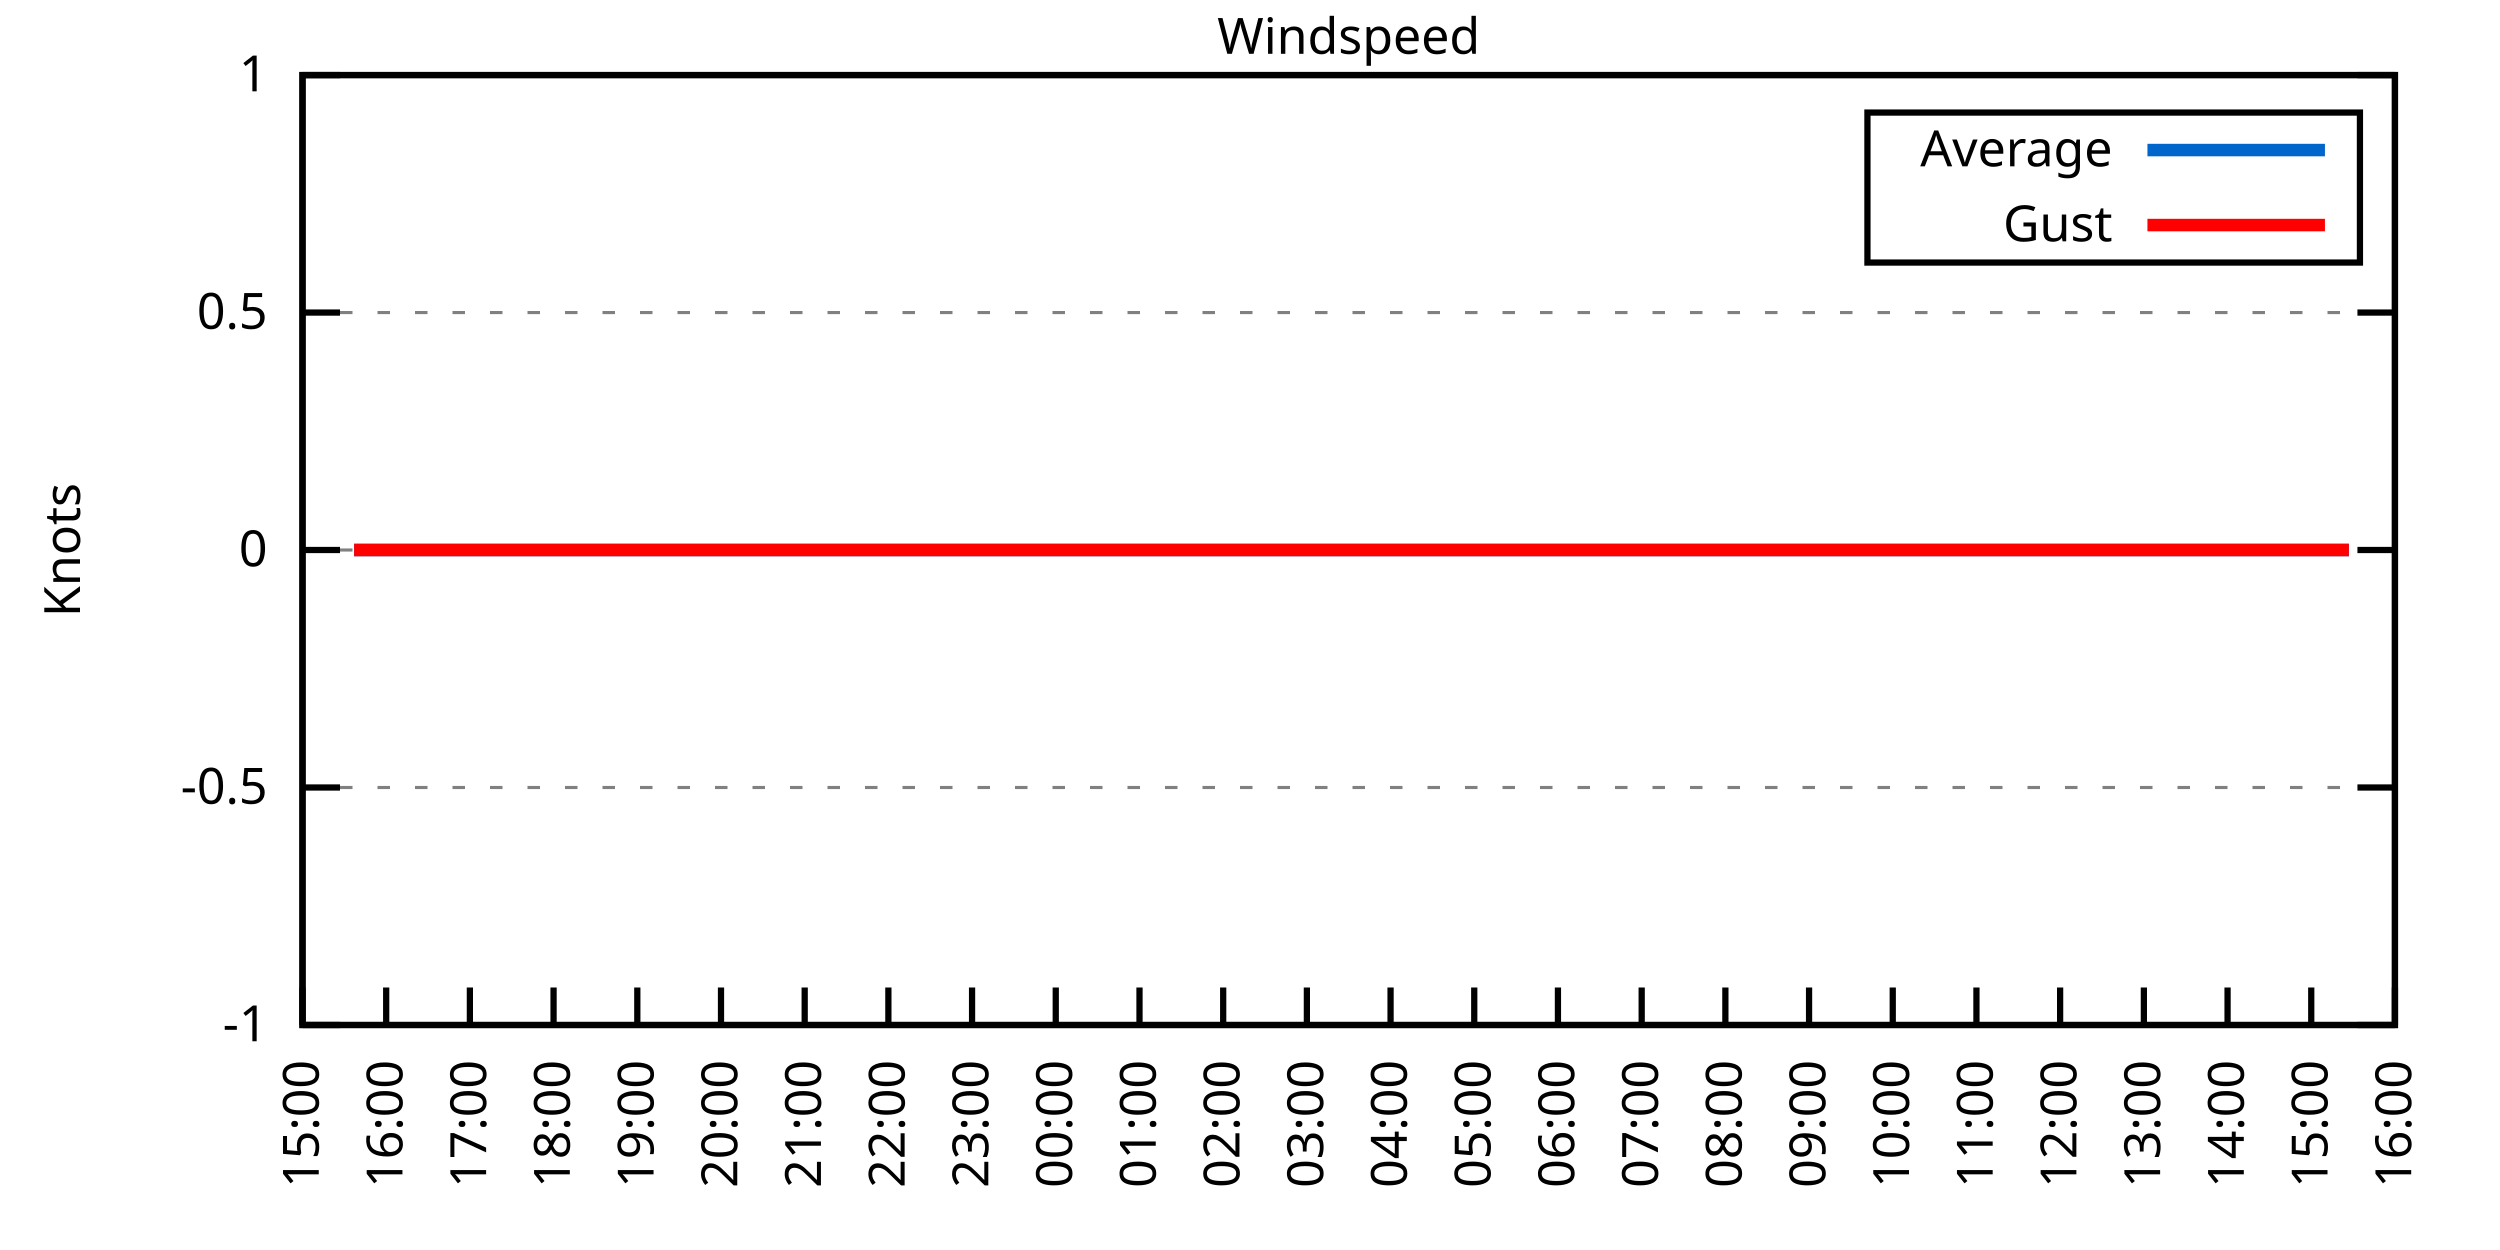
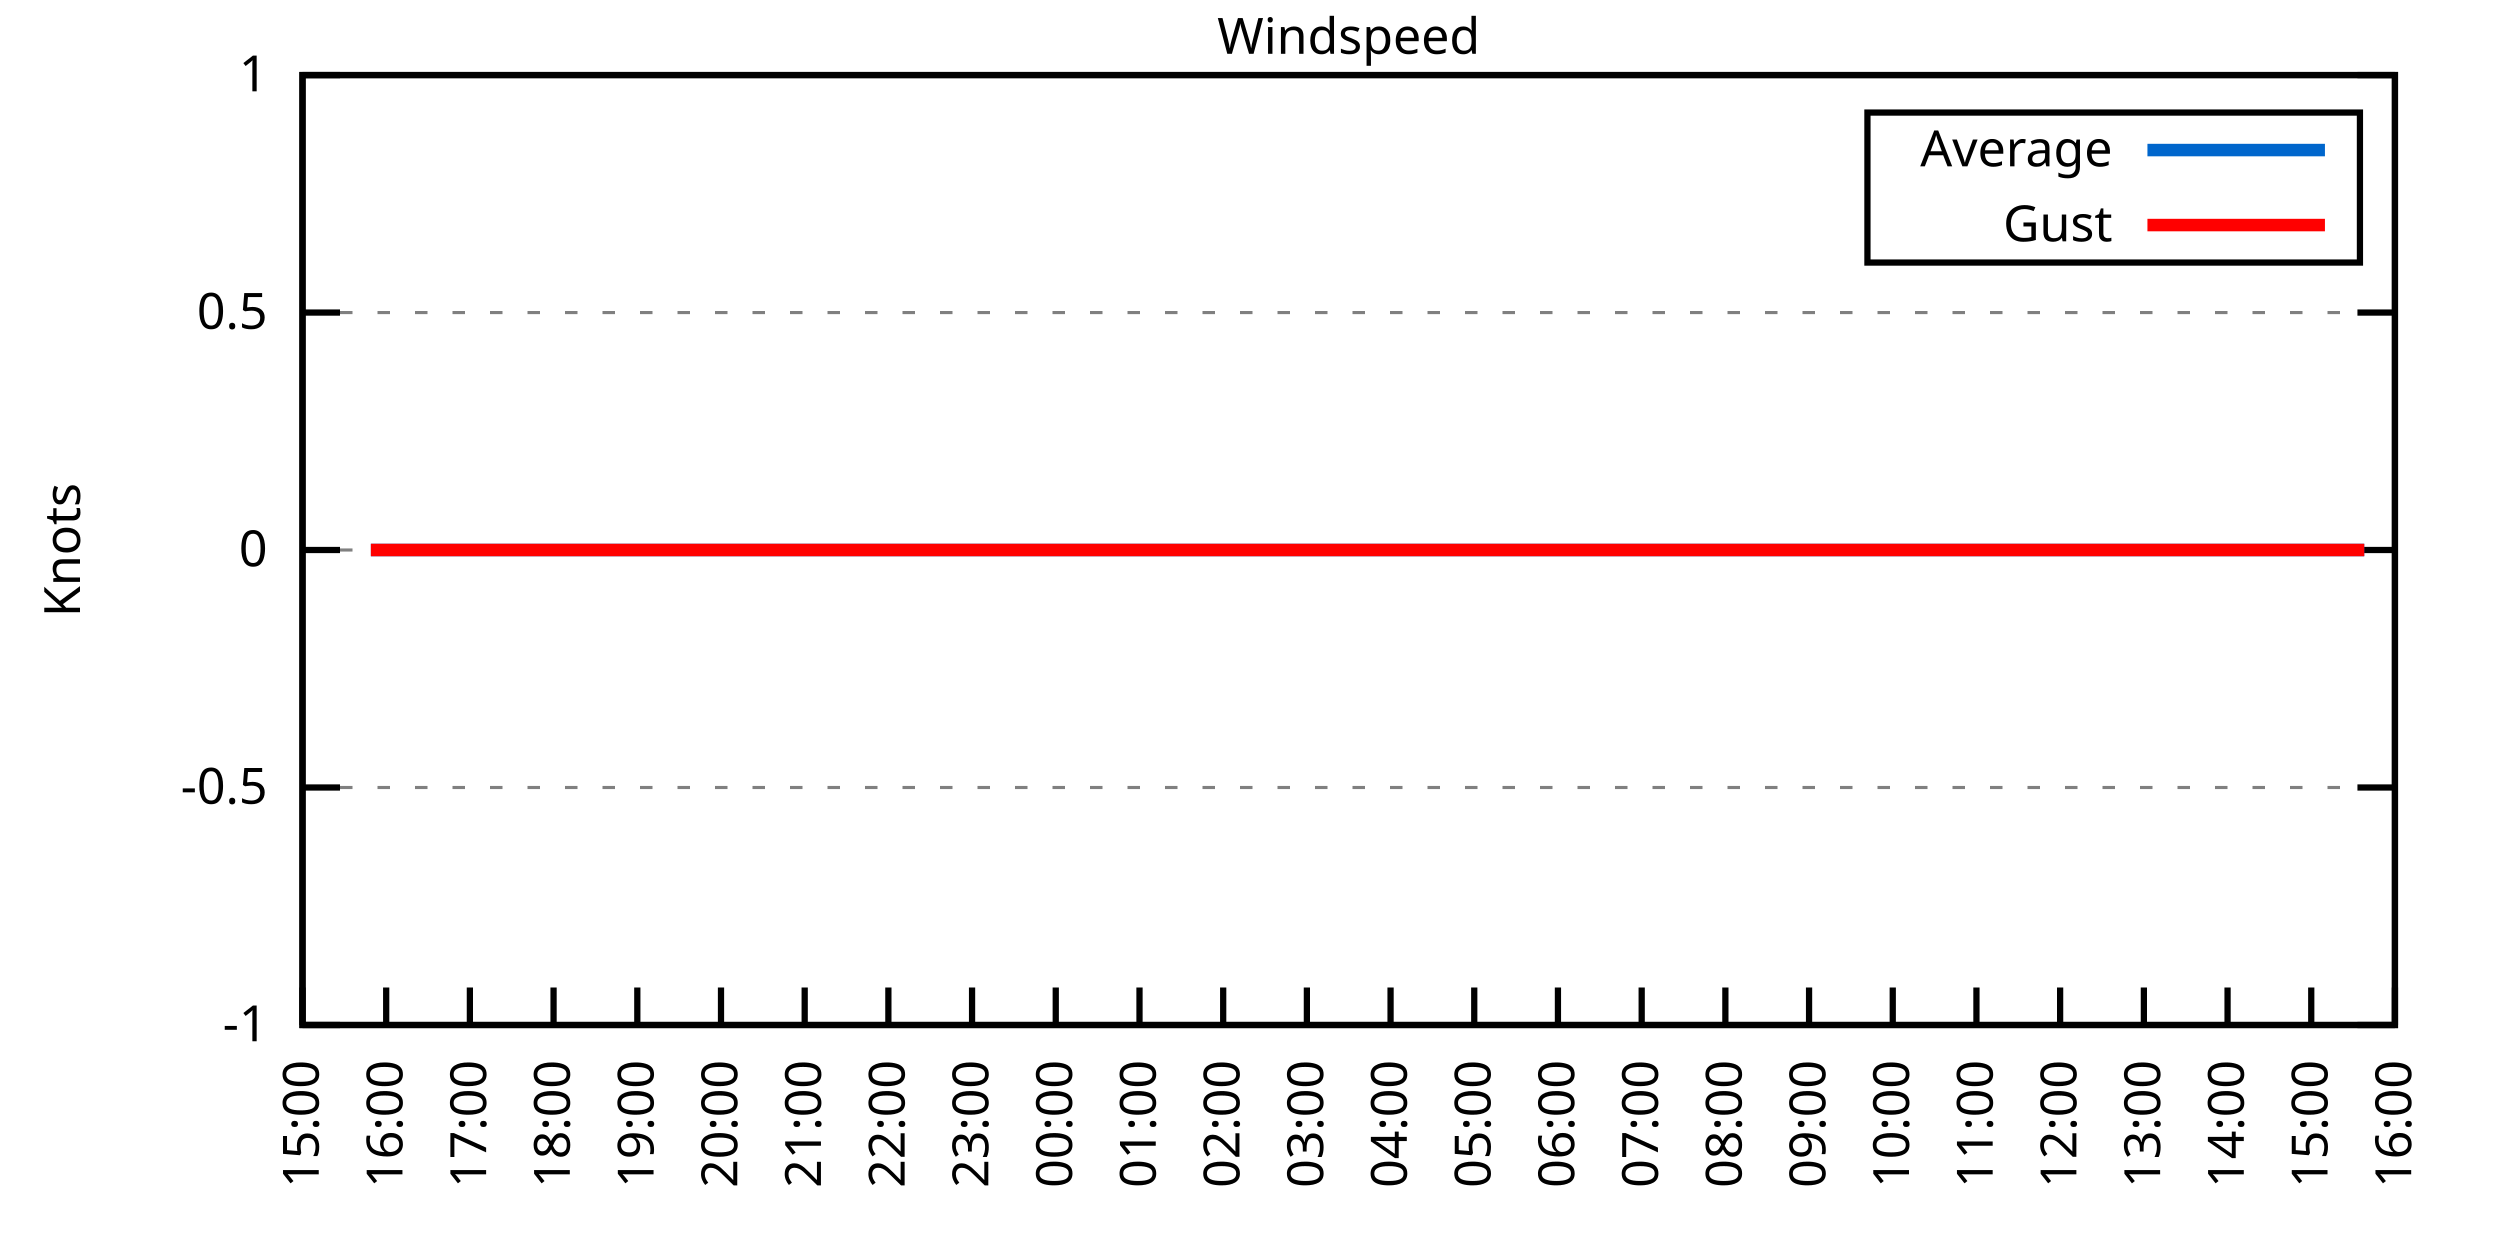
<svg xmlns="http://www.w3.org/2000/svg" xmlns:xlink="http://www.w3.org/1999/xlink" width="400" height="200" viewBox="0 0 400 200">
  <g id="gnuplot_canvas">
    <rect x="0" y="0" width="400" height="200" fill="none" />
    <defs>
      <circle id="gpDot" r="0.5" stroke-width="0.5" stroke="currentColor" />
      <path id="gpPt0" stroke-width="0.333" stroke="currentColor" d="M-1,0 h2 M0,-1 v2" />
      <path id="gpPt1" stroke-width="0.333" stroke="currentColor" d="M-1,-1 L1,1 M1,-1 L-1,1" />
      <path id="gpPt2" stroke-width="0.333" stroke="currentColor" d="M-1,0 L1,0 M0,-1 L0,1 M-1,-1 L1,1 M-1,1 L1,-1" />
      <rect id="gpPt3" stroke-width="0.333" stroke="currentColor" x="-1" y="-1" width="2" height="2" />
      <rect id="gpPt4" stroke-width="0.333" stroke="currentColor" fill="currentColor" x="-1" y="-1" width="2" height="2" />
      <circle id="gpPt5" stroke-width="0.333" stroke="currentColor" cx="0" cy="0" r="1" />
      <use xlink:href="#gpPt5" id="gpPt6" fill="currentColor" stroke="none" />
      <path id="gpPt7" stroke-width="0.333" stroke="currentColor" d="M0,-1.33 L-1.33,0.67 L1.33,0.67 z" />
      <use xlink:href="#gpPt7" id="gpPt8" fill="currentColor" stroke="none" />
      <use xlink:href="#gpPt7" id="gpPt9" stroke="currentColor" transform="rotate(180)" />
      <use xlink:href="#gpPt9" id="gpPt10" fill="currentColor" stroke="none" />
      <use xlink:href="#gpPt3" id="gpPt11" stroke="currentColor" transform="rotate(45)" />
      <use xlink:href="#gpPt11" id="gpPt12" fill="currentColor" stroke="none" />
      <path id="gpPt13" stroke-width="0.333" stroke="currentColor" d="M0,1.330 L1.265,0.411 L0.782,-1.067 L-0.782,-1.076 L-1.265,0.411 z" />
      <use xlink:href="#gpPt13" id="gpPt14" fill="currentColor" stroke="none" />
      <filter id="textbox" filterUnits="objectBoundingBox" x="0" y="0" height="1" width="1">
        <feFlood flood-color="white" flood-opacity="1" result="bgnd" />
        <feComposite in="SourceGraphic" in2="bgnd" operator="atop" />
      </filter>
      <filter id="greybox" filterUnits="objectBoundingBox" x="0" y="0" height="1" width="1">
        <feFlood flood-color="lightgrey" flood-opacity="1" result="grey" />
        <feComposite in="SourceGraphic" in2="grey" operator="atop" />
      </filter>
    </defs>
    <g fill="none" color="white" stroke="currentColor" stroke-width="1.00" stroke-linecap="butt" stroke-linejoin="miter">
</g>
    <g fill="none" color="black" stroke="currentColor" stroke-width="1.00" stroke-linecap="butt" stroke-linejoin="miter">
      <g stroke="none" shape-rendering="crispEdges">
        <polygon fill="rgb(255, 255, 255)" points="48.40,164.00 383.18,164.00 383.18,12.02 48.40,12.02 " />
      </g>
    </g>
    <g fill="none" color="black" stroke="currentColor" stroke-width="1.00" stroke-linecap="butt" stroke-linejoin="miter">
</g>
    <g fill="none" color="black" stroke="black" stroke-width="0.50" stroke-linecap="butt" stroke-linejoin="miter">
</g>
    <g fill="none" color="gray" stroke="currentColor" stroke-width="0.50" stroke-linecap="butt" stroke-linejoin="miter">
      <path stroke="gray" stroke-dasharray="2,4" class="gridline" d="M48.40,164.00 L383.19,164.00  " />
    </g>
    <g fill="none" color="gray" stroke="gray" stroke-width="1.00" stroke-linecap="butt" stroke-linejoin="miter">
</g>
    <g fill="none" color="black" stroke="currentColor" stroke-width="1.00" stroke-linecap="butt" stroke-linejoin="miter">
      <path stroke="black" d="M48.40,164.00 L54.40,164.00 M383.19,164.00 L377.19,164.00  " />
      <g transform="translate(42.80,166.60)" stroke="none" fill="black" font-family="Sans" font-size="8.00" text-anchor="end">
        <text>
          <tspan font-family="Sans">-1</tspan>
        </text>
      </g>
    </g>
    <g fill="none" color="black" stroke="currentColor" stroke-width="1.00" stroke-linecap="butt" stroke-linejoin="miter">
</g>
    <g fill="none" color="black" stroke="black" stroke-width="0.50" stroke-linecap="butt" stroke-linejoin="miter">
</g>
    <g fill="none" color="gray" stroke="currentColor" stroke-width="0.50" stroke-linecap="butt" stroke-linejoin="miter">
      <path stroke="gray" stroke-dasharray="2,4" class="gridline" d="M48.40,126.00 L383.19,126.00  " />
    </g>
    <g fill="none" color="gray" stroke="gray" stroke-width="1.00" stroke-linecap="butt" stroke-linejoin="miter">
</g>
    <g fill="none" color="black" stroke="currentColor" stroke-width="1.00" stroke-linecap="butt" stroke-linejoin="miter">
      <path stroke="black" d="M48.40,126.00 L54.40,126.00 M383.19,126.00 L377.19,126.00  " />
      <g transform="translate(42.80,128.60)" stroke="none" fill="black" font-family="Sans" font-size="8.00" text-anchor="end">
        <text>
          <tspan font-family="Sans">-0.5</tspan>
        </text>
      </g>
    </g>
    <g fill="none" color="black" stroke="currentColor" stroke-width="1.00" stroke-linecap="butt" stroke-linejoin="miter">
</g>
    <g fill="none" color="black" stroke="black" stroke-width="0.50" stroke-linecap="butt" stroke-linejoin="miter">
</g>
    <g fill="none" color="gray" stroke="currentColor" stroke-width="0.50" stroke-linecap="butt" stroke-linejoin="miter">
      <path stroke="gray" stroke-dasharray="2,4" class="gridline" d="M48.40,88.00 L383.19,88.00  " />
    </g>
    <g fill="none" color="gray" stroke="gray" stroke-width="1.00" stroke-linecap="butt" stroke-linejoin="miter">
</g>
    <g fill="none" color="black" stroke="currentColor" stroke-width="1.00" stroke-linecap="butt" stroke-linejoin="miter">
      <path stroke="black" d="M48.40,88.00 L54.40,88.00 M383.19,88.00 L377.19,88.00  " />
      <g transform="translate(42.80,90.60)" stroke="none" fill="black" font-family="Sans" font-size="8.00" text-anchor="end">
        <text>
          <tspan font-family="Sans"> 0</tspan>
        </text>
      </g>
    </g>
    <g fill="none" color="black" stroke="currentColor" stroke-width="1.00" stroke-linecap="butt" stroke-linejoin="miter">
</g>
    <g fill="none" color="black" stroke="black" stroke-width="0.50" stroke-linecap="butt" stroke-linejoin="miter">
</g>
    <g fill="none" color="gray" stroke="currentColor" stroke-width="0.50" stroke-linecap="butt" stroke-linejoin="miter">
      <path stroke="gray" stroke-dasharray="2,4" class="gridline" d="M48.40,50.01 L383.19,50.01  " />
    </g>
    <g fill="none" color="gray" stroke="gray" stroke-width="1.00" stroke-linecap="butt" stroke-linejoin="miter">
</g>
    <g fill="none" color="black" stroke="currentColor" stroke-width="1.00" stroke-linecap="butt" stroke-linejoin="miter">
      <path stroke="black" d="M48.40,50.01 L54.40,50.01 M383.19,50.01 L377.19,50.01  " />
      <g transform="translate(42.80,52.61)" stroke="none" fill="black" font-family="Sans" font-size="8.00" text-anchor="end">
        <text>
          <tspan font-family="Sans"> 0.5</tspan>
        </text>
      </g>
    </g>
    <g fill="none" color="black" stroke="currentColor" stroke-width="1.00" stroke-linecap="butt" stroke-linejoin="miter">
</g>
    <g fill="none" color="black" stroke="black" stroke-width="0.50" stroke-linecap="butt" stroke-linejoin="miter">
</g>
    <g fill="none" color="gray" stroke="currentColor" stroke-width="0.50" stroke-linecap="butt" stroke-linejoin="miter">
      <path stroke="gray" stroke-dasharray="2,4" class="gridline" d="M48.40,12.01 L383.19,12.01  " />
    </g>
    <g fill="none" color="gray" stroke="gray" stroke-width="1.00" stroke-linecap="butt" stroke-linejoin="miter">
</g>
    <g fill="none" color="black" stroke="currentColor" stroke-width="1.00" stroke-linecap="butt" stroke-linejoin="miter">
      <path stroke="black" d="M48.40,12.01 L54.40,12.01 M383.19,12.01 L377.19,12.01  " />
      <g transform="translate(42.80,14.61)" stroke="none" fill="black" font-family="Sans" font-size="8.00" text-anchor="end">
        <text>
          <tspan font-family="Sans"> 1</tspan>
        </text>
      </g>
    </g>
    <g fill="none" color="black" stroke="currentColor" stroke-width="1.00" stroke-linecap="butt" stroke-linejoin="miter">
      <path stroke="black" d="M48.40,164.00 L48.40,158.00  " />
      <g transform="translate(51.00,169.60) rotate(270.00)" stroke="none" fill="black" font-family="Sans" font-size="8.00" text-anchor="end">
        <text>
          <tspan font-family="Sans">15:00</tspan>
        </text>
      </g>
    </g>
    <g fill="none" color="black" stroke="currentColor" stroke-width="1.00" stroke-linecap="butt" stroke-linejoin="miter">
      <path stroke="black" d="M61.79,164.00 L61.79,158.00  " />
      <g transform="translate(64.39,169.60) rotate(270.00)" stroke="none" fill="black" font-family="Sans" font-size="8.00" text-anchor="end">
        <text>
          <tspan font-family="Sans">16:00</tspan>
        </text>
      </g>
    </g>
    <g fill="none" color="black" stroke="currentColor" stroke-width="1.00" stroke-linecap="butt" stroke-linejoin="miter">
      <path stroke="black" d="M75.18,164.00 L75.18,158.00  " />
      <g transform="translate(77.78,169.60) rotate(270.00)" stroke="none" fill="black" font-family="Sans" font-size="8.00" text-anchor="end">
        <text>
          <tspan font-family="Sans">17:00</tspan>
        </text>
      </g>
    </g>
    <g fill="none" color="black" stroke="currentColor" stroke-width="1.00" stroke-linecap="butt" stroke-linejoin="miter">
      <path stroke="black" d="M88.57,164.00 L88.57,158.00  " />
      <g transform="translate(91.17,169.60) rotate(270.00)" stroke="none" fill="black" font-family="Sans" font-size="8.00" text-anchor="end">
        <text>
          <tspan font-family="Sans">18:00</tspan>
        </text>
      </g>
    </g>
    <g fill="none" color="black" stroke="currentColor" stroke-width="1.00" stroke-linecap="butt" stroke-linejoin="miter">
      <path stroke="black" d="M101.97,164.00 L101.97,158.00  " />
      <g transform="translate(104.57,169.60) rotate(270.00)" stroke="none" fill="black" font-family="Sans" font-size="8.00" text-anchor="end">
        <text>
          <tspan font-family="Sans">19:00</tspan>
        </text>
      </g>
    </g>
    <g fill="none" color="black" stroke="currentColor" stroke-width="1.00" stroke-linecap="butt" stroke-linejoin="miter">
      <path stroke="black" d="M115.36,164.00 L115.36,158.00  " />
      <g transform="translate(117.96,169.60) rotate(270.00)" stroke="none" fill="black" font-family="Sans" font-size="8.00" text-anchor="end">
        <text>
          <tspan font-family="Sans">20:00</tspan>
        </text>
      </g>
    </g>
    <g fill="none" color="black" stroke="currentColor" stroke-width="1.00" stroke-linecap="butt" stroke-linejoin="miter">
      <path stroke="black" d="M128.75,164.00 L128.75,158.00  " />
      <g transform="translate(131.35,169.60) rotate(270.00)" stroke="none" fill="black" font-family="Sans" font-size="8.00" text-anchor="end">
        <text>
          <tspan font-family="Sans">21:00</tspan>
        </text>
      </g>
    </g>
    <g fill="none" color="black" stroke="currentColor" stroke-width="1.00" stroke-linecap="butt" stroke-linejoin="miter">
      <path stroke="black" d="M142.14,164.00 L142.14,158.00  " />
      <g transform="translate(144.74,169.60) rotate(270.00)" stroke="none" fill="black" font-family="Sans" font-size="8.00" text-anchor="end">
        <text>
          <tspan font-family="Sans">22:00</tspan>
        </text>
      </g>
    </g>
    <g fill="none" color="black" stroke="currentColor" stroke-width="1.00" stroke-linecap="butt" stroke-linejoin="miter">
      <path stroke="black" d="M155.53,164.00 L155.53,158.00  " />
      <g transform="translate(158.13,169.60) rotate(270.00)" stroke="none" fill="black" font-family="Sans" font-size="8.00" text-anchor="end">
        <text>
          <tspan font-family="Sans">23:00</tspan>
        </text>
      </g>
    </g>
    <g fill="none" color="black" stroke="currentColor" stroke-width="1.00" stroke-linecap="butt" stroke-linejoin="miter">
      <path stroke="black" d="M168.92,164.00 L168.92,158.00  " />
      <g transform="translate(171.52,169.60) rotate(270.00)" stroke="none" fill="black" font-family="Sans" font-size="8.00" text-anchor="end">
        <text>
          <tspan font-family="Sans">00:00</tspan>
        </text>
      </g>
    </g>
    <g fill="none" color="black" stroke="currentColor" stroke-width="1.00" stroke-linecap="butt" stroke-linejoin="miter">
      <path stroke="black" d="M182.32,164.00 L182.32,158.00  " />
      <g transform="translate(184.92,169.60) rotate(270.00)" stroke="none" fill="black" font-family="Sans" font-size="8.00" text-anchor="end">
        <text>
          <tspan font-family="Sans">01:00</tspan>
        </text>
      </g>
    </g>
    <g fill="none" color="black" stroke="currentColor" stroke-width="1.00" stroke-linecap="butt" stroke-linejoin="miter">
      <path stroke="black" d="M195.71,164.00 L195.71,158.00  " />
      <g transform="translate(198.31,169.60) rotate(270.00)" stroke="none" fill="black" font-family="Sans" font-size="8.00" text-anchor="end">
        <text>
          <tspan font-family="Sans">02:00</tspan>
        </text>
      </g>
    </g>
    <g fill="none" color="black" stroke="currentColor" stroke-width="1.00" stroke-linecap="butt" stroke-linejoin="miter">
      <path stroke="black" d="M209.10,164.00 L209.10,158.00  " />
      <g transform="translate(211.70,169.60) rotate(270.00)" stroke="none" fill="black" font-family="Sans" font-size="8.00" text-anchor="end">
        <text>
          <tspan font-family="Sans">03:00</tspan>
        </text>
      </g>
    </g>
    <g fill="none" color="black" stroke="currentColor" stroke-width="1.00" stroke-linecap="butt" stroke-linejoin="miter">
      <path stroke="black" d="M222.49,164.00 L222.49,158.00  " />
      <g transform="translate(225.09,169.60) rotate(270.00)" stroke="none" fill="black" font-family="Sans" font-size="8.00" text-anchor="end">
        <text>
          <tspan font-family="Sans">04:00</tspan>
        </text>
      </g>
    </g>
    <g fill="none" color="black" stroke="currentColor" stroke-width="1.00" stroke-linecap="butt" stroke-linejoin="miter">
      <path stroke="black" d="M235.88,164.00 L235.88,158.00  " />
      <g transform="translate(238.48,169.60) rotate(270.00)" stroke="none" fill="black" font-family="Sans" font-size="8.00" text-anchor="end">
        <text>
          <tspan font-family="Sans">05:00</tspan>
        </text>
      </g>
    </g>
    <g fill="none" color="black" stroke="currentColor" stroke-width="1.00" stroke-linecap="butt" stroke-linejoin="miter">
      <path stroke="black" d="M249.27,164.00 L249.27,158.00  " />
      <g transform="translate(251.87,169.60) rotate(270.00)" stroke="none" fill="black" font-family="Sans" font-size="8.00" text-anchor="end">
        <text>
          <tspan font-family="Sans">06:00</tspan>
        </text>
      </g>
    </g>
    <g fill="none" color="black" stroke="currentColor" stroke-width="1.00" stroke-linecap="butt" stroke-linejoin="miter">
      <path stroke="black" d="M262.67,164.00 L262.67,158.00  " />
      <g transform="translate(265.27,169.60) rotate(270.00)" stroke="none" fill="black" font-family="Sans" font-size="8.00" text-anchor="end">
        <text>
          <tspan font-family="Sans">07:00</tspan>
        </text>
      </g>
    </g>
    <g fill="none" color="black" stroke="currentColor" stroke-width="1.00" stroke-linecap="butt" stroke-linejoin="miter">
      <path stroke="black" d="M276.06,164.00 L276.06,158.00  " />
      <g transform="translate(278.66,169.60) rotate(270.00)" stroke="none" fill="black" font-family="Sans" font-size="8.00" text-anchor="end">
        <text>
          <tspan font-family="Sans">08:00</tspan>
        </text>
      </g>
    </g>
    <g fill="none" color="black" stroke="currentColor" stroke-width="1.00" stroke-linecap="butt" stroke-linejoin="miter">
      <path stroke="black" d="M289.45,164.00 L289.45,158.00  " />
      <g transform="translate(292.05,169.60) rotate(270.00)" stroke="none" fill="black" font-family="Sans" font-size="8.00" text-anchor="end">
        <text>
          <tspan font-family="Sans">09:00</tspan>
        </text>
      </g>
    </g>
    <g fill="none" color="black" stroke="currentColor" stroke-width="1.00" stroke-linecap="butt" stroke-linejoin="miter">
      <path stroke="black" d="M302.84,164.00 L302.84,158.00  " />
      <g transform="translate(305.44,169.60) rotate(270.00)" stroke="none" fill="black" font-family="Sans" font-size="8.00" text-anchor="end">
        <text>
          <tspan font-family="Sans">10:00</tspan>
        </text>
      </g>
    </g>
    <g fill="none" color="black" stroke="currentColor" stroke-width="1.00" stroke-linecap="butt" stroke-linejoin="miter">
      <path stroke="black" d="M316.23,164.00 L316.23,158.00  " />
      <g transform="translate(318.83,169.60) rotate(270.00)" stroke="none" fill="black" font-family="Sans" font-size="8.00" text-anchor="end">
        <text>
          <tspan font-family="Sans">11:00</tspan>
        </text>
      </g>
    </g>
    <g fill="none" color="black" stroke="currentColor" stroke-width="1.00" stroke-linecap="butt" stroke-linejoin="miter">
      <path stroke="black" d="M329.62,164.00 L329.62,158.00  " />
      <g transform="translate(332.22,169.60) rotate(270.00)" stroke="none" fill="black" font-family="Sans" font-size="8.00" text-anchor="end">
        <text>
          <tspan font-family="Sans">12:00</tspan>
        </text>
      </g>
    </g>
    <g fill="none" color="black" stroke="currentColor" stroke-width="1.00" stroke-linecap="butt" stroke-linejoin="miter">
      <path stroke="black" d="M343.02,164.00 L343.02,158.00  " />
      <g transform="translate(345.62,169.60) rotate(270.00)" stroke="none" fill="black" font-family="Sans" font-size="8.00" text-anchor="end">
        <text>
          <tspan font-family="Sans">13:00</tspan>
        </text>
      </g>
    </g>
    <g fill="none" color="black" stroke="currentColor" stroke-width="1.00" stroke-linecap="butt" stroke-linejoin="miter">
      <path stroke="black" d="M356.41,164.00 L356.41,158.00  " />
      <g transform="translate(359.01,169.60) rotate(270.00)" stroke="none" fill="black" font-family="Sans" font-size="8.00" text-anchor="end">
        <text>
          <tspan font-family="Sans">14:00</tspan>
        </text>
      </g>
    </g>
    <g fill="none" color="black" stroke="currentColor" stroke-width="1.00" stroke-linecap="butt" stroke-linejoin="miter">
      <path stroke="black" d="M369.80,164.00 L369.80,158.00  " />
      <g transform="translate(372.40,169.60) rotate(270.00)" stroke="none" fill="black" font-family="Sans" font-size="8.00" text-anchor="end">
        <text>
          <tspan font-family="Sans">15:00</tspan>
        </text>
      </g>
    </g>
    <g fill="none" color="black" stroke="currentColor" stroke-width="1.00" stroke-linecap="butt" stroke-linejoin="miter">
      <path stroke="black" d="M383.19,164.00 L383.19,158.00  " />
      <g transform="translate(385.79,169.60) rotate(270.00)" stroke="none" fill="black" font-family="Sans" font-size="8.00" text-anchor="end">
        <text>
          <tspan font-family="Sans">16:00</tspan>
        </text>
      </g>
    </g>
    <g fill="none" color="black" stroke="currentColor" stroke-width="1.00" stroke-linecap="butt" stroke-linejoin="miter">
</g>
    <g fill="none" color="black" stroke="currentColor" stroke-width="1.00" stroke-linecap="butt" stroke-linejoin="miter">
      <path stroke="black" d="M48.40,12.01 L48.40,164.00 L383.19,164.00 L383.19,12.01 L48.40,12.01 Z  " />
    </g>
    <g fill="none" color="black" stroke="currentColor" stroke-width="1.00" stroke-linecap="butt" stroke-linejoin="miter">
</g>
    <g fill="none" color="black" stroke="currentColor" stroke-width="1.00" stroke-linecap="butt" stroke-linejoin="miter">
      <path stroke="black" d="M298.79,42.01 L298.79,18.01 L377.59,18.01 L377.59,42.01 L298.79,42.01 Z  " />
    </g>
    <g id="Windspeed_plot_1">
      <g fill="none" color="white" stroke="black" stroke-width="2.00" stroke-linecap="butt" stroke-linejoin="miter">
</g>
      <g fill="none" color="black" stroke="currentColor" stroke-width="2.00" stroke-linecap="butt" stroke-linejoin="miter">
        <g transform="translate(337.99,26.61)" stroke="none" fill="black" font-family="Sans" font-size="8.00" text-anchor="end">
          <text>
            <tspan font-family="Sans">Average</tspan>
          </text>
        </g>
      </g>
      <g fill="none" color="black" stroke="currentColor" stroke-width="2.00" stroke-linecap="butt" stroke-linejoin="miter">
-         <path stroke="rgb(  0, 102, 204)" d="M343.59,24.01 L371.99,24.01 M56.66,88.00 L59.34,88.00 L61.12,88.00 L63.58,88.00 L65.59,88.00 L68.04,88.00   L70.50,88.00 L72.50,88.00 L74.96,88.00 L76.97,88.00 L79.42,88.00 L81.21,88.00 L83.66,88.00 L85.90,88.00   L88.13,88.00 L90.14,88.00 L92.82,88.00 L94.82,88.00 L97.28,88.00 L99.29,88.00 L101.52,88.00 L103.98,88.00   L105.98,88.00 L107.99,88.00 L110.67,88.00 L112.68,88.00 L115.13,88.00 L116.92,88.00 L119.38,88.00 L121.83,88.00   L123.62,88.00 L126.07,88.00 L128.08,88.00 L130.76,88.00 L132.54,88.00 L134.78,88.00 L137.45,88.00 L139.24,88.00   L141.69,88.00 L143.93,88.00 L146.38,88.00 L148.17,88.00 L150.62,88.00 L152.85,88.00 L155.31,88.00 L157.54,88.00   L159.55,88.00 L161.78,88.00 L164.24,88.00 L166.47,88.00 L168.70,88.00 L170.71,88.00 L173.17,88.00 L174.95,88.00   L177.63,88.00 L179.64,88.00 L182.09,88.00 L183.88,88.00 L185.89,88.00 L188.34,88.00 L190.35,88.00 L192.81,88.00   L195.48,88.00 L197.27,88.00 L199.06,88.00 L201.96,88.00 L204.41,88.00 L206.64,88.00 L208.65,88.00 L210.88,88.00   L213.34,88.00 L215.57,88.00 L217.58,88.00 L220.04,88.00 L221.82,88.00 L224.05,88.00 L226.29,88.00 L228.74,88.00   L230.97,88.00 L233.20,88.00 L235.21,88.00 L237.89,88.00 L239.90,88.00 L242.36,88.00 L244.14,88.00 L246.82,88.00   L248.60,88.00 L251.06,88.00 L253.51,88.00 L255.30,88.00 L257.76,88.00 L259.76,88.00 L262.22,88.00 L264.45,88.00   L266.91,88.00 L268.92,88.00 L270.92,88.00 L273.60,88.00 L275.39,88.00 L277.84,88.00 L282.31,88.00 L284.54,88.00   L286.99,88.00 L289.00,88.00 L291.46,88.00 L293.47,88.00 L295.92,88.00 L297.93,88.00 L300.16,88.00 L302.62,88.00   L304.63,88.00 L307.08,88.00 L308.87,88.00 L311.54,88.00 L313.33,88.00 L316.01,88.00 L318.02,88.00 L320.47,88.00   L322.70,88.00 L324.71,88.00 L326.95,88.00 L328.95,88.00 L331.41,88.00 L333.86,88.00 L336.10,88.00 L338.10,88.00   L340.56,88.00 L342.79,88.00 L344.80,88.00 L347.26,88.00 L349.26,88.00 L351.50,88.00 L353.95,88.00 L355.96,88.00   L358.42,88.00 L360.65,88.00 L362.66,88.00 L365.11,88.00 L367.34,88.00 L369.13,88.00 L371.81,88.00 L373.59,88.00   L375.82,88.00  " />
+         <path stroke="rgb(  0, 102, 204)" d="M343.59,24.01 L371.99,24.01 M59.34,88.00 L61.12,88.00 L63.58,88.00 L65.59,88.00 L68.04,88.00 L70.50,88.00   L72.50,88.00 L74.96,88.00 L76.97,88.00 L79.42,88.00 L81.21,88.00 L83.66,88.00 L85.90,88.00 L88.13,88.00   L90.14,88.00 L92.82,88.00 L94.82,88.00 L97.28,88.00 L99.29,88.00 L101.52,88.00 L103.98,88.00 L105.98,88.00   L107.99,88.00 L110.67,88.00 L112.68,88.00 L115.13,88.00 L116.92,88.00 L119.38,88.00 L121.83,88.00 L123.62,88.00   L126.07,88.00 L128.08,88.00 L130.76,88.00 L132.54,88.00 L134.78,88.00 L137.45,88.00 L139.24,88.00 L141.69,88.00   L143.93,88.00 L146.38,88.00 L148.17,88.00 L150.62,88.00 L152.85,88.00 L155.31,88.00 L157.54,88.00 L159.55,88.00   L161.78,88.00 L164.24,88.00 L166.47,88.00 L168.70,88.00 L170.71,88.00 L173.17,88.00 L174.95,88.00 L177.63,88.00   L179.64,88.00 L182.09,88.00 L183.88,88.00 L185.89,88.00 L188.34,88.00 L190.35,88.00 L192.81,88.00 L195.48,88.00   L197.27,88.00 L199.06,88.00 L201.96,88.00 L204.41,88.00 L206.64,88.00 L208.65,88.00 L210.88,88.00 L213.34,88.00   L215.57,88.00 L217.58,88.00 L220.04,88.00 L221.82,88.00 L224.05,88.00 L226.29,88.00 L228.74,88.00 L230.97,88.00   L233.20,88.00 L235.21,88.00 L237.89,88.00 L239.90,88.00 L242.36,88.00 L244.14,88.00 L246.82,88.00 L248.60,88.00   L251.06,88.00 L253.51,88.00 L255.30,88.00 L257.76,88.00 L259.76,88.00 L262.22,88.00 L264.45,88.00 L266.91,88.00   L268.92,88.00 L270.92,88.00 L273.60,88.00 L275.39,88.00 L277.84,88.00 L282.31,88.00 L284.54,88.00 L286.99,88.00   L289.00,88.00 L291.46,88.00 L293.47,88.00 L295.92,88.00 L297.93,88.00 L300.16,88.00 L302.62,88.00 L304.63,88.00   L307.08,88.00 L308.87,88.00 L311.54,88.00 L313.33,88.00 L316.01,88.00 L318.02,88.00 L320.47,88.00 L322.70,88.00   L324.71,88.00 L326.95,88.00 L328.95,88.00 L331.41,88.00 L333.86,88.00 L336.10,88.00 L338.10,88.00 L340.56,88.00   L342.79,88.00 L344.80,88.00 L347.26,88.00 L349.26,88.00 L351.50,88.00 L353.95,88.00 L355.96,88.00 L358.42,88.00   L360.65,88.00 L362.66,88.00 L365.11,88.00 L367.34,88.00 L369.13,88.00 L371.81,88.00 L373.59,88.00 L375.82,88.00   L378.28,88.00  " />
      </g>
    </g>
    <g id="Windspeed_plot_2">
      <g fill="none" color="black" stroke="currentColor" stroke-width="2.00" stroke-linecap="butt" stroke-linejoin="miter">
        <g transform="translate(337.99,38.61)" stroke="none" fill="black" font-family="Sans" font-size="8.00" text-anchor="end">
          <text>
            <tspan font-family="Sans">Gust</tspan>
          </text>
        </g>
      </g>
      <g fill="none" color="black" stroke="currentColor" stroke-width="2.00" stroke-linecap="butt" stroke-linejoin="miter">
-         <path stroke="rgb(255,   0,   0)" d="M343.59,36.01 L371.99,36.01 M56.66,88.00 L59.34,88.00 L61.12,88.00 L63.58,88.00 L65.59,88.00 L68.04,88.00   L70.50,88.00 L72.50,88.00 L74.96,88.00 L76.97,88.00 L79.42,88.00 L81.21,88.00 L83.66,88.00 L85.90,88.00   L88.13,88.00 L90.14,88.00 L92.82,88.00 L94.82,88.00 L97.28,88.00 L99.29,88.00 L101.52,88.00 L103.98,88.00   L105.98,88.00 L107.99,88.00 L110.67,88.00 L112.68,88.00 L115.13,88.00 L116.92,88.00 L119.38,88.00 L121.83,88.00   L123.62,88.00 L126.07,88.00 L128.08,88.00 L130.76,88.00 L132.54,88.00 L134.78,88.00 L137.45,88.00 L139.24,88.00   L141.69,88.00 L143.93,88.00 L146.38,88.00 L148.17,88.00 L150.62,88.00 L152.85,88.00 L155.31,88.00 L157.54,88.00   L159.55,88.00 L161.78,88.00 L164.24,88.00 L166.47,88.00 L168.70,88.00 L170.71,88.00 L173.17,88.00 L174.95,88.00   L177.63,88.00 L179.64,88.00 L182.09,88.00 L183.88,88.00 L185.89,88.00 L188.34,88.00 L190.35,88.00 L192.81,88.00   L195.48,88.00 L197.27,88.00 L199.06,88.00 L201.96,88.00 L204.41,88.00 L206.64,88.00 L208.65,88.00 L210.88,88.00   L213.34,88.00 L215.57,88.00 L217.58,88.00 L220.04,88.00 L221.82,88.00 L224.05,88.00 L226.29,88.00 L228.74,88.00   L230.97,88.00 L233.20,88.00 L235.21,88.00 L237.89,88.00 L239.90,88.00 L242.36,88.00 L244.14,88.00 L246.82,88.00   L248.60,88.00 L251.06,88.00 L253.51,88.00 L255.30,88.00 L257.76,88.00 L259.76,88.00 L262.22,88.00 L264.45,88.00   L266.91,88.00 L268.92,88.00 L270.92,88.00 L273.60,88.00 L275.39,88.00 L277.84,88.00 L282.31,88.00 L284.54,88.00   L286.99,88.00 L289.00,88.00 L291.46,88.00 L293.47,88.00 L295.92,88.00 L297.93,88.00 L300.16,88.00 L302.62,88.00   L304.63,88.00 L307.08,88.00 L308.87,88.00 L311.54,88.00 L313.33,88.00 L316.01,88.00 L318.02,88.00 L320.47,88.00   L322.70,88.00 L324.71,88.00 L326.95,88.00 L328.95,88.00 L331.41,88.00 L333.86,88.00 L336.10,88.00 L338.10,88.00   L340.56,88.00 L342.79,88.00 L344.80,88.00 L347.26,88.00 L349.26,88.00 L351.50,88.00 L353.95,88.00 L355.96,88.00   L358.42,88.00 L360.65,88.00 L362.66,88.00 L365.11,88.00 L367.34,88.00 L369.13,88.00 L371.81,88.00 L373.59,88.00   L375.82,88.00  " />
+         <path stroke="rgb(255,   0,   0)" d="M343.59,36.01 L371.99,36.01 M59.34,88.00 L61.12,88.00 L63.58,88.00 L65.59,88.00 L68.04,88.00 L70.50,88.00   L72.50,88.00 L74.96,88.00 L76.97,88.00 L79.42,88.00 L81.21,88.00 L83.66,88.00 L85.90,88.00 L88.13,88.00   L90.14,88.00 L92.82,88.00 L94.82,88.00 L97.28,88.00 L99.29,88.00 L101.52,88.00 L103.98,88.00 L105.98,88.00   L107.99,88.00 L110.67,88.00 L112.68,88.00 L115.13,88.00 L116.92,88.00 L119.38,88.00 L121.83,88.00 L123.62,88.00   L126.07,88.00 L128.08,88.00 L130.76,88.00 L132.54,88.00 L134.78,88.00 L137.45,88.00 L139.24,88.00 L141.69,88.00   L143.93,88.00 L146.38,88.00 L148.17,88.00 L150.62,88.00 L152.85,88.00 L155.31,88.00 L157.54,88.00 L159.55,88.00   L161.78,88.00 L164.24,88.00 L166.47,88.00 L168.70,88.00 L170.71,88.00 L173.17,88.00 L174.95,88.00 L177.63,88.00   L179.64,88.00 L182.09,88.00 L183.88,88.00 L185.89,88.00 L188.34,88.00 L190.35,88.00 L192.81,88.00 L195.48,88.00   L197.27,88.00 L199.06,88.00 L201.96,88.00 L204.41,88.00 L206.64,88.00 L208.65,88.00 L210.88,88.00 L213.34,88.00   L215.57,88.00 L217.58,88.00 L220.04,88.00 L221.82,88.00 L224.05,88.00 L226.29,88.00 L228.74,88.00 L230.97,88.00   L233.20,88.00 L235.21,88.00 L237.89,88.00 L239.90,88.00 L242.36,88.00 L244.14,88.00 L246.82,88.00 L248.60,88.00   L251.06,88.00 L253.51,88.00 L255.30,88.00 L257.76,88.00 L259.76,88.00 L262.22,88.00 L264.45,88.00 L266.91,88.00   L268.92,88.00 L270.92,88.00 L273.60,88.00 L275.39,88.00 L277.84,88.00 L282.31,88.00 L284.54,88.00 L286.99,88.00   L289.00,88.00 L291.46,88.00 L293.47,88.00 L295.92,88.00 L297.93,88.00 L300.16,88.00 L302.62,88.00 L304.63,88.00   L307.08,88.00 L308.87,88.00 L311.54,88.00 L313.33,88.00 L316.01,88.00 L318.02,88.00 L320.47,88.00 L322.70,88.00   L324.71,88.00 L326.95,88.00 L328.95,88.00 L331.41,88.00 L333.86,88.00 L336.10,88.00 L338.10,88.00 L340.56,88.00   L342.79,88.00 L344.80,88.00 L347.26,88.00 L349.26,88.00 L351.50,88.00 L353.95,88.00 L355.96,88.00 L358.42,88.00   L360.65,88.00 L362.66,88.00 L365.11,88.00 L367.34,88.00 L369.13,88.00 L371.81,88.00 L373.59,88.00 L375.82,88.00   L378.28,88.00  " />
      </g>
    </g>
    <g fill="none" color="black" stroke="currentColor" stroke-width="2.00" stroke-linecap="butt" stroke-linejoin="miter">
</g>
    <g fill="none" color="black" stroke="black" stroke-width="1.00" stroke-linecap="butt" stroke-linejoin="miter">
</g>
    <g fill="none" color="black" stroke="currentColor" stroke-width="1.00" stroke-linecap="butt" stroke-linejoin="miter">
      <path stroke="black" d="M48.40,12.01 L48.40,164.00 L383.19,164.00 L383.19,12.01 L48.40,12.01 Z  " />
      <g transform="translate(12.80,88.01) rotate(270.00)" stroke="none" fill="black" font-family="Sans" font-size="8.00" text-anchor="middle">
        <text>
          <tspan font-family="Sans">Knots</tspan>
        </text>
      </g>
    </g>
    <g fill="none" color="black" stroke="currentColor" stroke-width="1.00" stroke-linecap="butt" stroke-linejoin="miter">
</g>
    <g fill="none" color="black" stroke="currentColor" stroke-width="1.00" stroke-linecap="butt" stroke-linejoin="miter">
      <g transform="translate(215.79,8.61)" stroke="none" fill="black" font-family="Sans" font-size="8.00" text-anchor="middle">
        <text>
          <tspan font-family="Sans">Windspeed</tspan>
        </text>
      </g>
    </g>
    <g fill="none" color="black" stroke="currentColor" stroke-width="1.00" stroke-linecap="butt" stroke-linejoin="miter">
</g>
  </g>
</svg>
